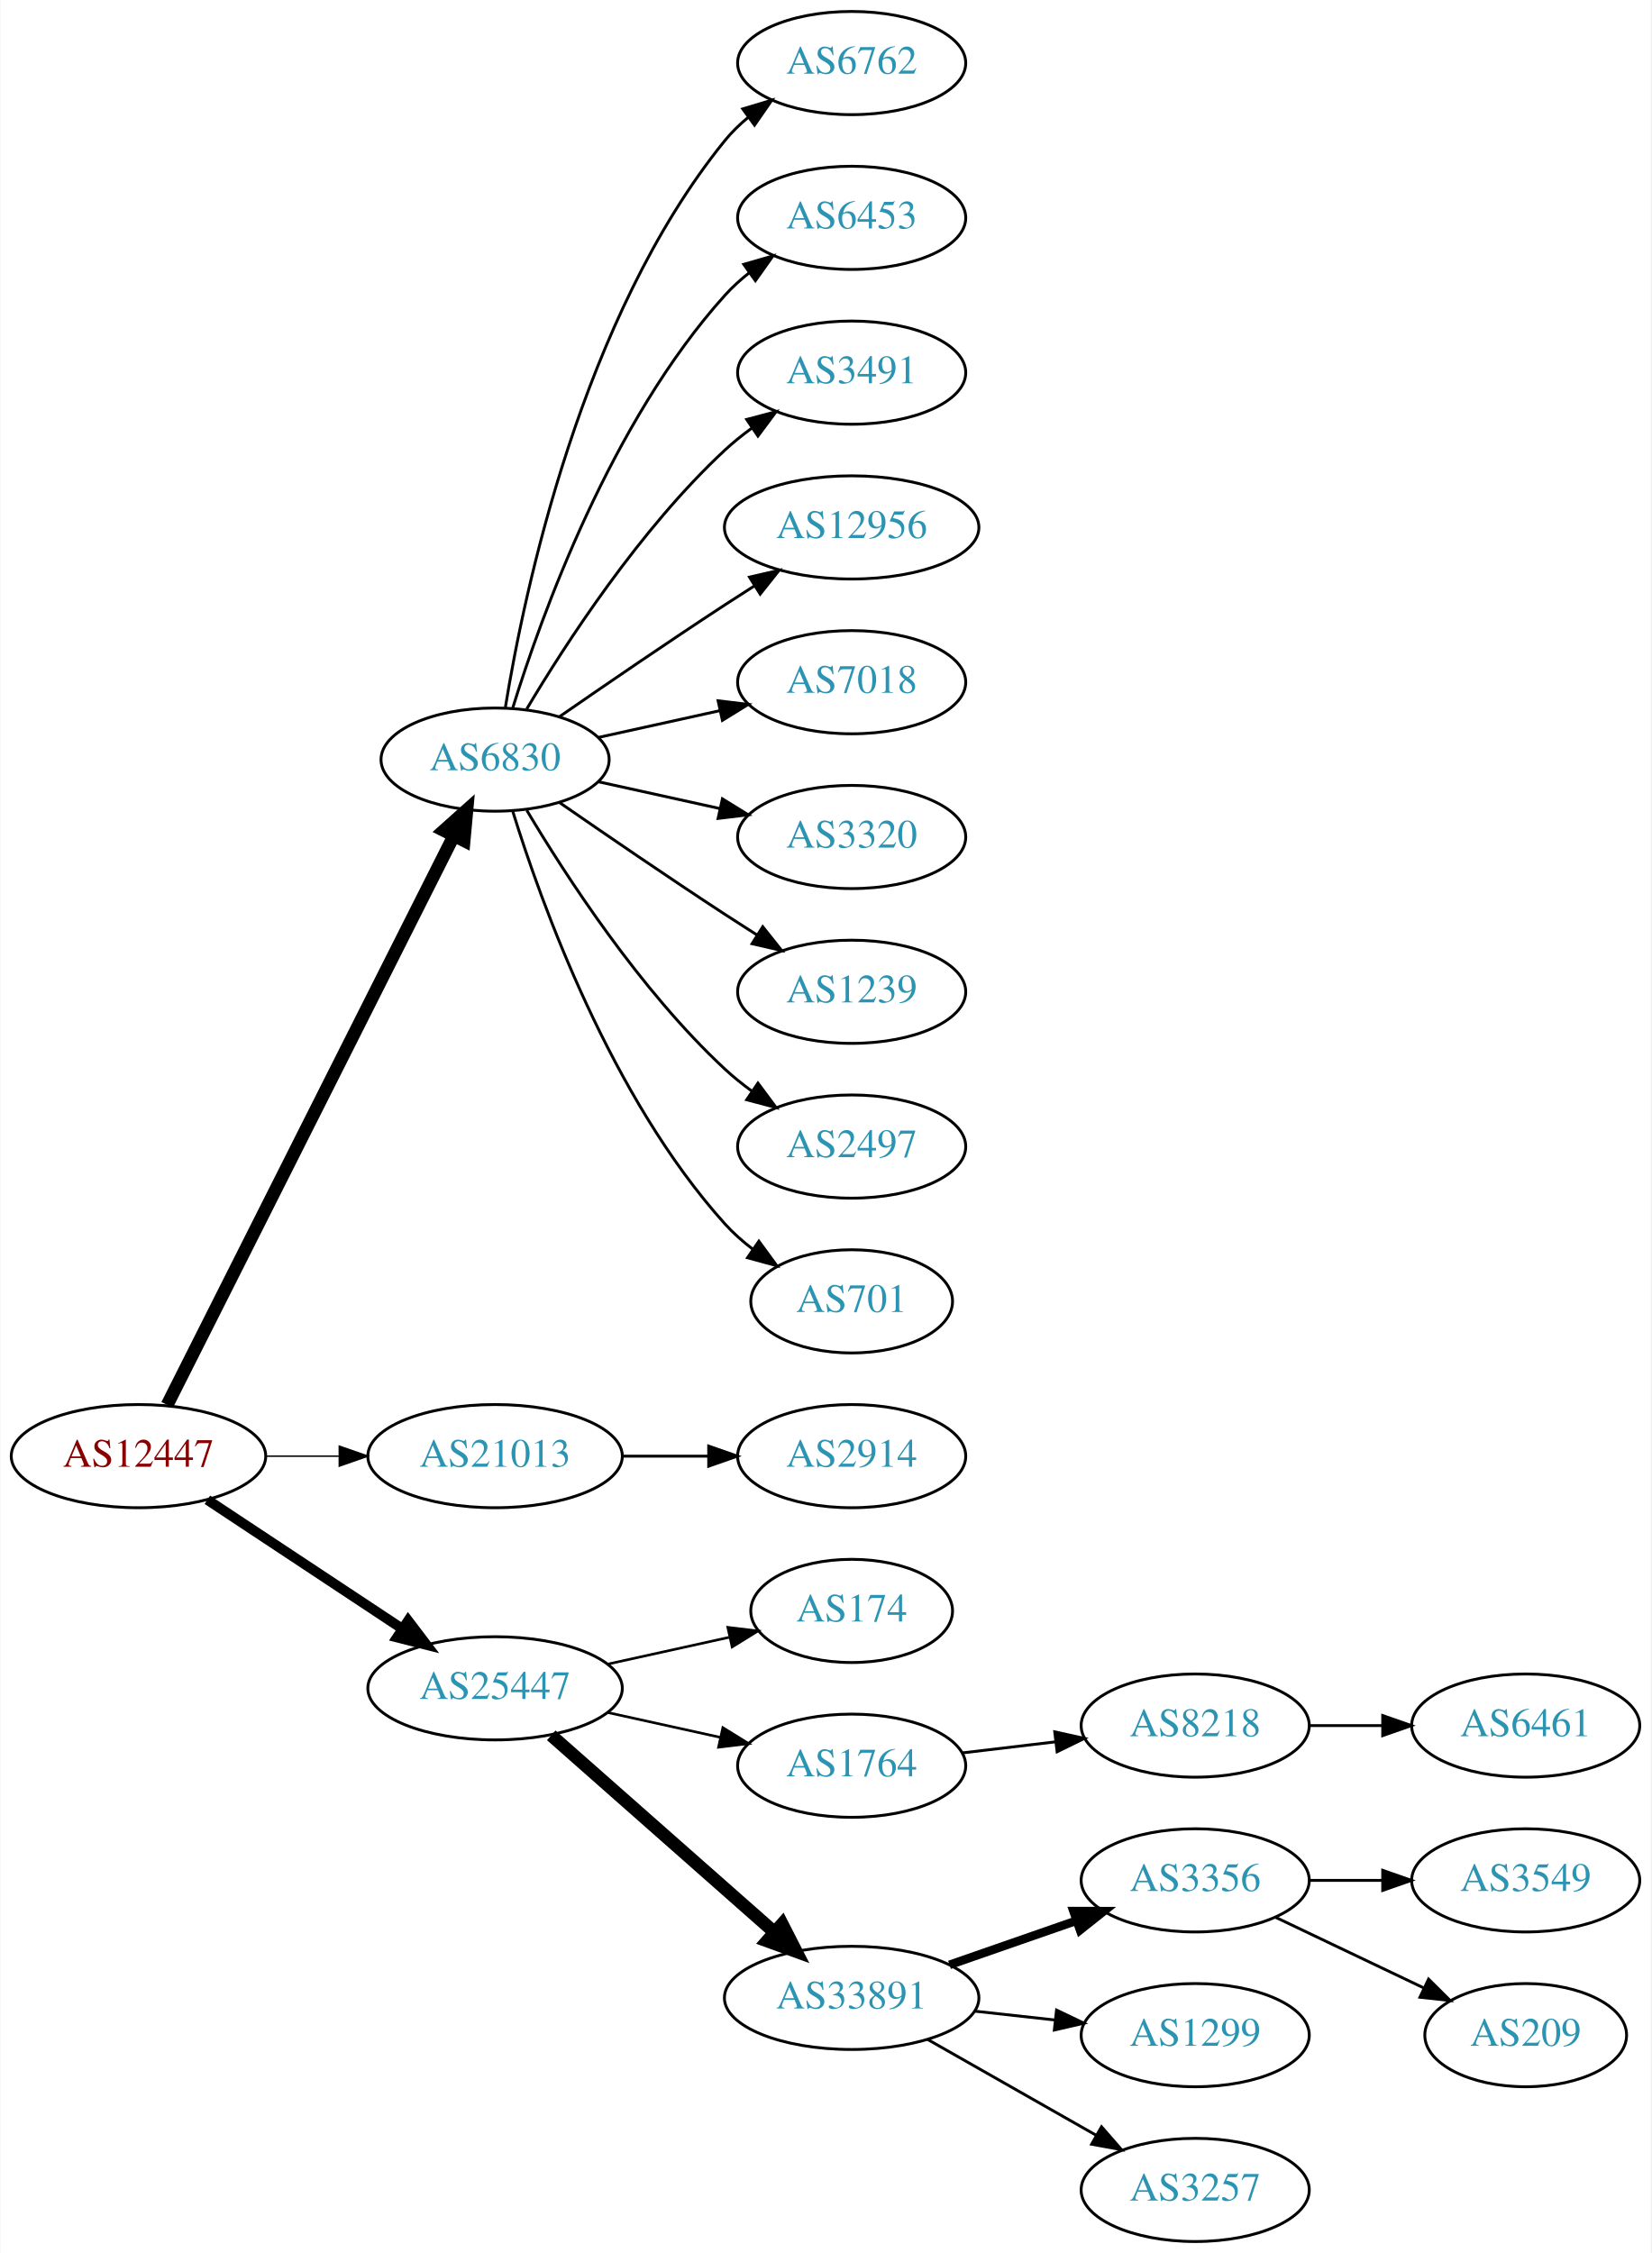
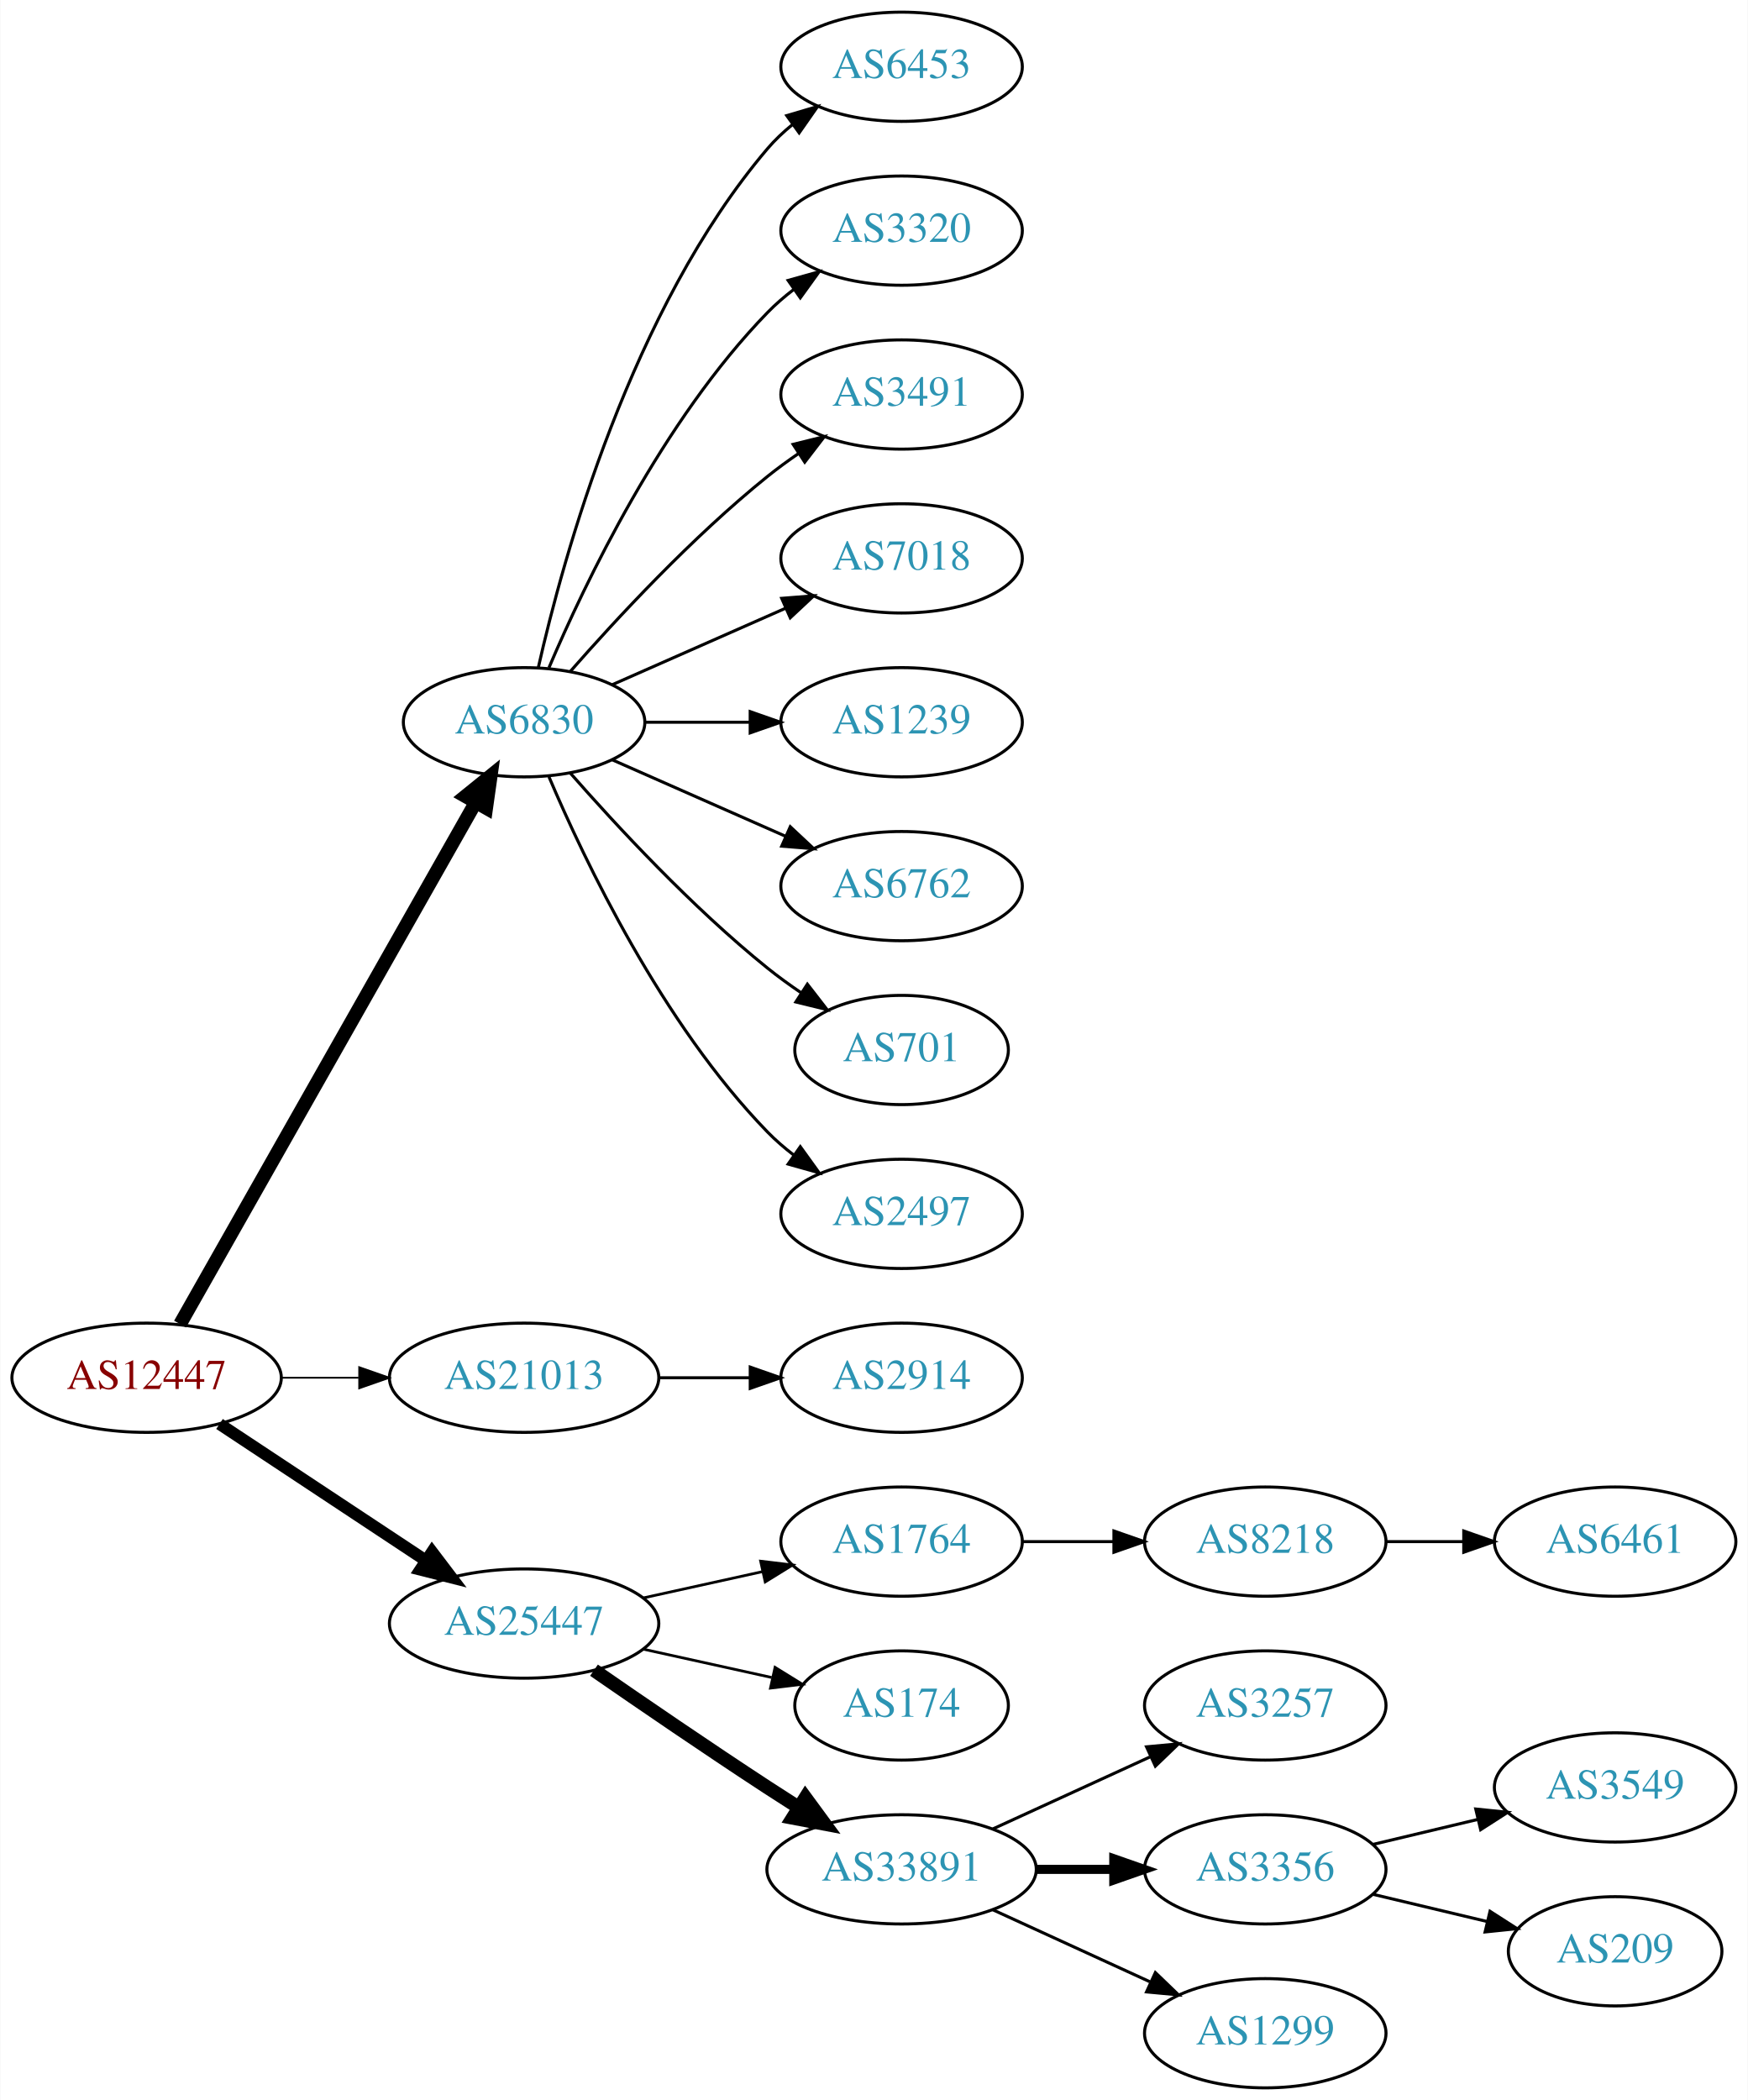
- <svg xmlns="http://www.w3.org/2000/svg" xmlns:xlink="http://www.w3.org/1999/xlink" width="576pt" height="786pt" viewBox="0.00 0.00 575.76 786.00">
-   <g id="graph0" class="graph" transform="scale(1 1) rotate(0) translate(4 782)">
-     <polygon fill="white" stroke="none" points="-4,4 -4,-782 571.762,-782 571.762,4 -4,4" />
+ <svg xmlns="http://www.w3.org/2000/svg" xmlns:xlink="http://www.w3.org/1999/xlink" width="576pt" height="692pt" viewBox="0.00 0.00 575.76 692.00">
+   <g id="graph0" class="graph" transform="scale(1 1) rotate(0) translate(4 688)">
+     <polygon fill="white" stroke="none" points="-4,4 -4,-688 571.762,-688 571.762,4 -4,4" />
    <g id="node1" class="node">
      <g id="a_node1">
        <a xlink:href="/asn/12447" xlink:title="AS12447 ~ Ernst Klingler Kabelfernsehen Gmbh [AT]">
-           <ellipse fill="#ffffff" stroke="black" cx="44.196" cy="-274" rx="44.393" ry="18" />
-           <text text-anchor="middle" x="44.196" y="-270.3" font-family="Times,serif" font-size="14.00" fill="#880000">AS12447</text>
+           <ellipse fill="#ffffff" stroke="black" cx="44.196" cy="-234" rx="44.393" ry="18" />
+           <text text-anchor="middle" x="44.196" y="-230.3" font-family="Times,serif" font-size="14.00" fill="#880000">AS12447</text>
        </a>
      </g>
    </g>
    <g id="node2" class="node">
      <g id="a_node2">
        <a xlink:href="/asn/6830" xlink:title="AS6830 ~ LGI-UPC [AT]">
-           <ellipse fill="#ffffff" stroke="black" cx="168.588" cy="-517" rx="39.794" ry="18" />
-           <text text-anchor="middle" x="168.588" y="-513.3" font-family="Times,serif" font-size="14.00" fill="#2c94b3">AS6830</text>
+           <ellipse fill="#ffffff" stroke="black" cx="168.588" cy="-450" rx="39.794" ry="18" />
+           <text text-anchor="middle" x="168.588" y="-446.3" font-family="Times,serif" font-size="14.00" fill="#2c94b3">AS6830</text>
        </a>
      </g>
    </g>
    <g id="edge1" class="edge">
-       <path fill="none" stroke="black" stroke-width="4.5" d="M54.196,-291.868C75.467,-334.101 128.942,-440.272 154.104,-490.227" />
-       <polygon fill="black" stroke="black" stroke-width="4.5" points="150.725,-492.273 158.74,-499.433 157.759,-488.731 150.725,-492.273" />
+       <path fill="none" stroke="black" stroke-width="4.5" d="M55.212,-251.676C76.692,-289.584 127.285,-378.873 152.606,-423.559" />
+       <polygon fill="black" stroke="black" stroke-width="4.5" points="149.25,-425.623 157.606,-432.383 156.101,-421.741 149.25,-425.623" />
    </g>
    <g id="node3" class="node">
      <g id="a_node3">
        <a xlink:href="/asn/21013" xlink:title="AS21013 ~ Wels, AT [AT]">
-           <ellipse fill="#ffffff" stroke="black" cx="168.588" cy="-274" rx="44.393" ry="18" />
-           <text text-anchor="middle" x="168.588" y="-270.3" font-family="Times,serif" font-size="14.00" fill="#2c94b3">AS21013</text>
+           <ellipse fill="#ffffff" stroke="black" cx="168.588" cy="-234" rx="44.393" ry="18" />
+           <text text-anchor="middle" x="168.588" y="-230.3" font-family="Times,serif" font-size="14.00" fill="#2c94b3">AS21013</text>
        </a>
      </g>
    </g>
    <g id="edge2" class="edge">
-       <path fill="none" stroke="black" stroke-width="0.5" d="M88.692,-274C96.898,-274 105.569,-274 114.041,-274" />
-       <polygon fill="black" stroke="black" stroke-width="0.5" points="114.233,-277.5 124.233,-274 114.233,-270.5 114.233,-277.5" />
+       <path fill="none" stroke="black" stroke-width="0.562" d="M88.692,-234C96.898,-234 105.569,-234 114.041,-234" />
+       <polygon fill="black" stroke="black" stroke-width="0.562" points="114.233,-237.5 124.233,-234 114.233,-230.5 114.233,-237.5" />
    </g>
    <g id="node4" class="node">
      <g id="a_node4">
        <a xlink:href="/asn/25447" xlink:title="AS25447 ~ Hackl-Str. 1, Object 2, OG2 [AT]">
-           <ellipse fill="#ffffff" stroke="black" cx="168.588" cy="-193" rx="44.393" ry="18" />
-           <text text-anchor="middle" x="168.588" y="-189.3" font-family="Times,serif" font-size="14.00" fill="#2c94b3">AS25447</text>
+           <ellipse fill="#ffffff" stroke="black" cx="168.588" cy="-153" rx="44.393" ry="18" />
+           <text text-anchor="middle" x="168.588" y="-149.3" font-family="Times,serif" font-size="14.00" fill="#2c94b3">AS25447</text>
        </a>
      </g>
    </g>
    <g id="edge3" class="edge">
-       <path fill="none" stroke="black" stroke-width="3.5" d="M68.217,-258.765C87.449,-246.037 115.056,-227.766 136.294,-213.711" />
-       <polygon fill="black" stroke="black" stroke-width="3.5" points="138.263,-216.605 144.67,-208.167 134.4,-210.767 138.263,-216.605" />
+       <path fill="none" stroke="black" stroke-width="3.938" d="M68.217,-218.765C87.449,-206.037 115.056,-187.766 136.294,-173.711" />
+       <polygon fill="black" stroke="black" stroke-width="3.938" points="138.263,-176.605 144.67,-168.167 134.4,-170.767 138.263,-176.605" />
    </g>
    <g id="node5" class="node">
      <g id="a_node5">
-         <a xlink:href="/asn/6762" xlink:title="AS6762 ~ TELECOM ITALIA SPARKLE S.p.A. [IT]">
-           <ellipse fill="#ffffff" stroke="black" cx="292.98" cy="-760" rx="39.794" ry="18" />
-           <text text-anchor="middle" x="292.98" y="-756.3" font-family="Times,serif" font-size="14.00" fill="#2c94b3">AS6762</text>
+         <a xlink:href="/asn/6453" xlink:title="AS6453 ~ TATA COMMUNICATIONS (AMERICA) INC [US]">
+           <ellipse fill="#ffffff" stroke="black" cx="292.98" cy="-666" rx="39.794" ry="18" />
+           <text text-anchor="middle" x="292.98" y="-662.3" font-family="Times,serif" font-size="14.00" fill="#2c94b3">AS6453</text>
        </a>
      </g>
    </g>
    <g id="edge4" class="edge">
-       <path fill="none" stroke="black" d="M172.169,-535.178C178.624,-574.997 198.695,-671.286 248.784,-733 251.153,-735.918 253.926,-738.612 256.903,-741.075" />
-       <polygon fill="black" stroke="black" points="254.978,-744.003 265.125,-747.052 259.094,-738.341 254.978,-744.003" />
+       <path fill="none" stroke="black" d="M173.282,-468.075C181.422,-504.148 203.855,-586.14 248.784,-639 251.219,-641.864 254.035,-644.521 257.04,-646.961" />
+       <polygon fill="black" stroke="black" points="255.139,-649.905 265.3,-652.906 259.228,-644.224 255.139,-649.905" />
    </g>
    <g id="node6" class="node">
      <g id="a_node6">
-         <a xlink:href="/asn/6453" xlink:title="AS6453 ~ TATA COMMUNICATIONS (AMERICA) INC [US]">
-           <ellipse fill="#ffffff" stroke="black" cx="292.98" cy="-706" rx="39.794" ry="18" />
-           <text text-anchor="middle" x="292.98" y="-702.3" font-family="Times,serif" font-size="14.00" fill="#2c94b3">AS6453</text>
+         <a xlink:href="/asn/3320" xlink:title="AS3320 ~ DTAG [DE]">
+           <ellipse fill="#ffffff" stroke="black" cx="292.98" cy="-612" rx="39.794" ry="18" />
+           <text text-anchor="middle" x="292.98" y="-608.3" font-family="Times,serif" font-size="14.00" fill="#2c94b3">AS3320</text>
        </a>
      </g>
    </g>
    <g id="edge5" class="edge">
-       <path fill="none" stroke="black" d="M174.726,-534.94C184.629,-566.979 208.966,-634.812 248.784,-679 251.3,-681.792 254.172,-684.401 257.211,-686.812" />
-       <polygon fill="black" stroke="black" points="255.34,-689.776 265.519,-692.715 259.394,-684.07 255.34,-689.776" />
+       <path fill="none" stroke="black" d="M176.779,-467.975C188.546,-495.682 214.12,-549.348 248.784,-585 251.404,-587.695 254.345,-590.239 257.428,-592.608" />
+       <polygon fill="black" stroke="black" points="255.594,-595.597 265.796,-598.455 259.603,-589.859 255.594,-595.597" />
    </g>
    <g id="node7" class="node">
      <g id="a_node7">
        <a xlink:href="/asn/3491" xlink:title="AS3491 ~ PCCW Global, Inc. [US]">
-           <ellipse fill="#ffffff" stroke="black" cx="292.98" cy="-652" rx="39.794" ry="18" />
-           <text text-anchor="middle" x="292.98" y="-648.3" font-family="Times,serif" font-size="14.00" fill="#2c94b3">AS3491</text>
+           <ellipse fill="#ffffff" stroke="black" cx="292.98" cy="-558" rx="39.794" ry="18" />
+           <text text-anchor="middle" x="292.98" y="-554.3" font-family="Times,serif" font-size="14.00" fill="#2c94b3">AS3491</text>
        </a>
      </g>
    </g>
    <g id="edge6" class="edge">
-       <path fill="none" stroke="black" d="M179.634,-534.671C193.205,-557.472 219.137,-597.472 248.784,-625 251.691,-627.699 254.904,-630.28 258.228,-632.703" />
-       <polygon fill="black" stroke="black" points="256.363,-635.667 266.606,-638.375 260.287,-629.87 256.363,-635.667" />
+       <path fill="none" stroke="black" d="M183.74,-466.663C198.842,-483.894 223.963,-511.024 248.784,-531 252.04,-533.62 255.565,-536.192 259.149,-538.646" />
+       <polygon fill="black" stroke="black" points="257.237,-541.577 267.522,-544.121 261.068,-535.719 257.237,-541.577" />
    </g>
    <g id="node8" class="node">
      <g id="a_node8">
-         <a xlink:href="/asn/12956" xlink:title="AS12956 ~ TELXIUS [ES]">
-           <ellipse fill="#ffffff" stroke="black" cx="292.98" cy="-598" rx="44.393" ry="18" />
-           <text text-anchor="middle" x="292.98" y="-594.3" font-family="Times,serif" font-size="14.00" fill="#2c94b3">AS12956</text>
+         <a xlink:href="/asn/7018" xlink:title="AS7018 ~ AT&amp;T Services, Inc. [US]">
+           <ellipse fill="#ffffff" stroke="black" cx="292.98" cy="-504" rx="39.794" ry="18" />
+           <text text-anchor="middle" x="292.98" y="-500.3" font-family="Times,serif" font-size="14.00" fill="#2c94b3">AS7018</text>
        </a>
      </g>
    </g>
    <g id="edge7" class="edge">
-       <path fill="none" stroke="black" d="M190.945,-531.901C206.796,-542.877 228.999,-558.079 248.784,-571 252.105,-573.169 255.587,-575.406 259.074,-577.621" />
-       <polygon fill="black" stroke="black" points="257.33,-580.66 267.656,-583.032 261.063,-574.738 257.33,-580.66" />
+       <path fill="none" stroke="black" d="M197.667,-462.389C214.615,-469.866 236.413,-479.483 254.782,-487.588" />
+       <polygon fill="black" stroke="black" points="253.47,-490.834 264.032,-491.669 256.296,-484.43 253.47,-490.834" />
    </g>
    <g id="node9" class="node">
      <g id="a_node9">
-         <a xlink:href="/asn/7018" xlink:title="AS7018 ~ AT&amp;T Services, Inc. [US]">
-           <ellipse fill="#ffffff" stroke="black" cx="292.98" cy="-544" rx="39.794" ry="18" />
-           <text text-anchor="middle" x="292.98" y="-540.3" font-family="Times,serif" font-size="14.00" fill="#2c94b3">AS7018</text>
+         <a xlink:href="/asn/1239" xlink:title="AS1239 ~ Sprint [US]">
+           <ellipse fill="#ffffff" stroke="black" cx="292.98" cy="-450" rx="39.794" ry="18" />
+           <text text-anchor="middle" x="292.98" y="-446.3" font-family="Times,serif" font-size="14.00" fill="#2c94b3">AS1239</text>
        </a>
      </g>
    </g>
    <g id="edge8" class="edge">
-       <path fill="none" stroke="black" d="M204.661,-524.737C217.848,-527.646 233.028,-530.995 246.994,-534.076" />
-       <polygon fill="black" stroke="black" points="246.383,-537.525 256.903,-536.262 247.891,-530.69 246.383,-537.525" />
+       <path fill="none" stroke="black" d="M208.314,-450C219.252,-450 231.303,-450 242.769,-450" />
+       <polygon fill="black" stroke="black" points="243.087,-453.5 253.087,-450 243.087,-446.5 243.087,-453.5" />
    </g>
    <g id="node10" class="node">
      <g id="a_node10">
-         <a xlink:href="/asn/3320" xlink:title="AS3320 ~ DTAG [DE]">
-           <ellipse fill="#ffffff" stroke="black" cx="292.98" cy="-490" rx="39.794" ry="18" />
-           <text text-anchor="middle" x="292.98" y="-486.3" font-family="Times,serif" font-size="14.00" fill="#2c94b3">AS3320</text>
+         <a xlink:href="/asn/6762" xlink:title="AS6762 ~ TELECOM ITALIA SPARKLE S.p.A. [IT]">
+           <ellipse fill="#ffffff" stroke="black" cx="292.98" cy="-396" rx="39.794" ry="18" />
+           <text text-anchor="middle" x="292.98" y="-392.3" font-family="Times,serif" font-size="14.00" fill="#2c94b3">AS6762</text>
        </a>
      </g>
    </g>
    <g id="edge9" class="edge">
-       <path fill="none" stroke="black" d="M204.661,-509.263C217.848,-506.354 233.028,-503.005 246.994,-499.924" />
-       <polygon fill="black" stroke="black" points="247.891,-503.31 256.903,-497.738 246.383,-496.475 247.891,-503.31" />
+       <path fill="none" stroke="black" d="M197.667,-437.611C214.615,-430.134 236.413,-420.517 254.782,-412.412" />
+       <polygon fill="black" stroke="black" points="256.296,-415.57 264.032,-408.331 253.47,-409.166 256.296,-415.57" />
    </g>
    <g id="node11" class="node">
      <g id="a_node11">
-         <a xlink:href="/asn/1239" xlink:title="AS1239 ~ Sprint [US]">
-           <ellipse fill="#ffffff" stroke="black" cx="292.98" cy="-436" rx="39.794" ry="18" />
-           <text text-anchor="middle" x="292.98" y="-432.3" font-family="Times,serif" font-size="14.00" fill="#2c94b3">AS1239</text>
+         <a xlink:href="/asn/701" xlink:title="AS701 ~ UUNET [US]">
+           <ellipse fill="#ffffff" stroke="black" cx="292.98" cy="-342" rx="35.194" ry="18" />
+           <text text-anchor="middle" x="292.98" y="-338.3" font-family="Times,serif" font-size="14.00" fill="#2c94b3">AS701</text>
        </a>
      </g>
    </g>
    <g id="edge10" class="edge">
-       <path fill="none" stroke="black" d="M190.945,-502.099C206.796,-491.123 228.999,-475.921 248.784,-463 252.366,-460.661 256.137,-458.241 259.897,-455.856" />
-       <polygon fill="black" stroke="black" points="261.959,-458.693 268.558,-450.404 258.23,-452.769 261.959,-458.693" />
+       <path fill="none" stroke="black" d="M183.74,-433.337C198.842,-416.106 223.963,-388.976 248.784,-369 252.289,-366.179 256.107,-363.413 259.975,-360.792" />
+       <polygon fill="black" stroke="black" points="261.933,-363.694 268.421,-355.318 258.126,-357.82 261.933,-363.694" />
    </g>
    <g id="node12" class="node">
      <g id="a_node12">
        <a xlink:href="/asn/2497" xlink:title="AS2497 ~ Internet Initiative Japan Inc. [JP]">
-           <ellipse fill="#ffffff" stroke="black" cx="292.98" cy="-382" rx="39.794" ry="18" />
-           <text text-anchor="middle" x="292.98" y="-378.3" font-family="Times,serif" font-size="14.00" fill="#2c94b3">AS2497</text>
+           <ellipse fill="#ffffff" stroke="black" cx="292.98" cy="-288" rx="39.794" ry="18" />
+           <text text-anchor="middle" x="292.98" y="-284.3" font-family="Times,serif" font-size="14.00" fill="#2c94b3">AS2497</text>
        </a>
      </g>
    </g>
    <g id="edge11" class="edge">
-       <path fill="none" stroke="black" d="M179.634,-499.329C193.205,-476.528 219.137,-436.528 248.784,-409 251.691,-406.301 254.904,-403.72 258.228,-401.297" />
-       <polygon fill="black" stroke="black" points="260.287,-404.13 266.606,-395.625 256.363,-398.333 260.287,-404.13" />
+       <path fill="none" stroke="black" d="M176.779,-432.025C188.546,-404.318 214.12,-350.652 248.784,-315 251.404,-312.305 254.345,-309.761 257.428,-307.392" />
+       <polygon fill="black" stroke="black" points="259.603,-310.141 265.796,-301.545 255.594,-304.403 259.603,-310.141" />
    </g>
    <g id="node13" class="node">
      <g id="a_node13">
-         <a xlink:href="/asn/701" xlink:title="AS701 ~ UUNET [US]">
-           <ellipse fill="#ffffff" stroke="black" cx="292.98" cy="-328" rx="35.194" ry="18" />
-           <text text-anchor="middle" x="292.98" y="-324.3" font-family="Times,serif" font-size="14.00" fill="#2c94b3">AS701</text>
+         <a xlink:href="/asn/2914" xlink:title="AS2914 ~ NTT America, Inc. [US]">
+           <ellipse fill="#ffffff" stroke="black" cx="292.98" cy="-234" rx="39.794" ry="18" />
+           <text text-anchor="middle" x="292.98" y="-230.3" font-family="Times,serif" font-size="14.00" fill="#2c94b3">AS2914</text>
        </a>
      </g>
    </g>
    <g id="edge12" class="edge">
-       <path fill="none" stroke="black" d="M174.726,-499.06C184.629,-467.021 208.966,-399.188 248.784,-355 251.648,-351.822 254.972,-348.881 258.48,-346.2" />
-       <polygon fill="black" stroke="black" points="260.613,-348.982 266.869,-340.431 256.646,-343.214 260.613,-348.982" />
+       <path fill="none" stroke="black" d="M213.084,-234C222.773,-234 233.11,-234 243.002,-234" />
+       <polygon fill="black" stroke="black" points="243.105,-237.5 253.105,-234 243.105,-230.5 243.105,-237.5" />
    </g>
    <g id="node14" class="node">
      <g id="a_node14">
-         <a xlink:href="/asn/2914" xlink:title="AS2914 ~ NTT America, Inc. [US]">
-           <ellipse fill="#ffffff" stroke="black" cx="292.98" cy="-274" rx="39.794" ry="18" />
-           <text text-anchor="middle" x="292.98" y="-270.3" font-family="Times,serif" font-size="14.00" fill="#2c94b3">AS2914</text>
+         <a xlink:href="/asn/1764" xlink:title="AS1764 ~ NEXTLAYER-AS [AT]">
+           <ellipse fill="#ffffff" stroke="black" cx="292.98" cy="-180" rx="39.794" ry="18" />
+           <text text-anchor="middle" x="292.98" y="-176.3" font-family="Times,serif" font-size="14.00" fill="#2c94b3">AS1764</text>
        </a>
      </g>
    </g>
    <g id="edge13" class="edge">
-       <path fill="none" stroke="black" d="M213.084,-274C222.773,-274 233.11,-274 243.002,-274" />
-       <polygon fill="black" stroke="black" points="243.105,-277.5 253.105,-274 243.105,-270.5 243.105,-277.5" />
+       <path fill="none" stroke="black" stroke-width="0.9" d="M207.978,-161.469C220.369,-164.202 234.216,-167.257 247.036,-170.085" />
+       <polygon fill="black" stroke="black" stroke-width="0.9" points="246.532,-173.558 257.051,-172.295 248.04,-166.722 246.532,-173.558" />
    </g>
    <g id="node15" class="node">
      <g id="a_node15">
        <a xlink:href="/asn/174" xlink:title="AS174 ~ Cogent Communications [US]">
-           <ellipse fill="#ffffff" stroke="black" cx="292.98" cy="-220" rx="35.194" ry="18" />
-           <text text-anchor="middle" x="292.98" y="-216.3" font-family="Times,serif" font-size="14.00" fill="#2c94b3">AS174</text>
+           <ellipse fill="#ffffff" stroke="black" cx="292.98" cy="-126" rx="35.194" ry="18" />
+           <text text-anchor="middle" x="292.98" y="-122.3" font-family="Times,serif" font-size="14.00" fill="#2c94b3">AS174</text>
        </a>
      </g>
    </g>
    <g id="edge14" class="edge">
-       <path fill="none" stroke="black" stroke-width="0.9" d="M207.978,-201.469C221.386,-204.427 236.497,-207.76 250.17,-210.776" />
-       <polygon fill="black" stroke="black" stroke-width="0.9" points="249.773,-214.273 260.292,-213.01 251.281,-207.437 249.773,-214.273" />
+       <path fill="none" stroke="black" stroke-width="0.9" d="M207.978,-144.531C221.386,-141.573 236.497,-138.24 250.17,-135.224" />
+       <polygon fill="black" stroke="black" stroke-width="0.9" points="251.281,-138.563 260.292,-132.99 249.773,-131.727 251.281,-138.563" />
    </g>
    <g id="node16" class="node">
      <g id="a_node16">
-         <a xlink:href="/asn/1764" xlink:title="AS1764 ~ NEXTLAYER-AS [AT]">
-           <ellipse fill="#ffffff" stroke="black" cx="292.98" cy="-166" rx="39.794" ry="18" />
-           <text text-anchor="middle" x="292.98" y="-162.3" font-family="Times,serif" font-size="14.00" fill="#2c94b3">AS1764</text>
+         <a xlink:href="/asn/33891" xlink:title="AS33891 ~ CORE-BACKBONE GMBH GLOBAL NETWORK [DE]">
+           <ellipse fill="#ffffff" stroke="black" cx="292.98" cy="-72" rx="44.393" ry="18" />
+           <text text-anchor="middle" x="292.98" y="-68.3" font-family="Times,serif" font-size="14.00" fill="#2c94b3">AS33891</text>
        </a>
      </g>
    </g>
    <g id="edge15" class="edge">
-       <path fill="none" stroke="black" stroke-width="0.9" d="M207.978,-184.531C220.369,-181.798 234.216,-178.743 247.036,-175.915" />
-       <polygon fill="black" stroke="black" stroke-width="0.9" points="248.04,-179.278 257.051,-173.705 246.532,-172.442 248.04,-179.278" />
+       <path fill="none" stroke="black" stroke-width="4.5" d="M191.619,-137.633C207.421,-126.695 229.278,-111.739 248.784,-99 252.105,-96.831 255.587,-94.594 259.074,-92.379" />
+       <polygon fill="black" stroke="black" stroke-width="4.5" points="261.296,-95.632 267.656,-86.968 257.097,-88.97 261.296,-95.632" />
    </g>
    <g id="node17" class="node">
      <g id="a_node17">
-         <a xlink:href="/asn/33891" xlink:title="AS33891 ~ CORE-BACKBONE GMBH GLOBAL NETWORK [DE]">
-           <ellipse fill="#ffffff" stroke="black" cx="292.98" cy="-85" rx="44.393" ry="18" />
-           <text text-anchor="middle" x="292.98" y="-81.3" font-family="Times,serif" font-size="14.00" fill="#2c94b3">AS33891</text>
-         </a>
-       </g>
-     </g>
-     <g id="edge16" class="edge">
-       <path fill="none" stroke="black" stroke-width="4.5" d="M188.177,-176.597C208.875,-158.333 242.481,-128.678 265.826,-108.079" />
-       <polygon fill="black" stroke="black" stroke-width="4.5" points="268.725,-110.772 273.618,-101.203 263.514,-104.867 268.725,-110.772" />
-     </g>
-     <g id="node18" class="node">
-       <g id="a_node18">
        <a xlink:href="/asn/8218" xlink:title="AS8218 ~ legacy Neotelecoms [FR]">
          <ellipse fill="#ffffff" stroke="black" cx="412.823" cy="-180" rx="39.794" ry="18" />
          <text text-anchor="middle" x="412.823" y="-176.3" font-family="Times,serif" font-size="14.00" fill="#2c94b3">AS8218</text>
        </a>
      </g>
    </g>
-     <g id="edge17" class="edge">
-       <path fill="none" stroke="black" d="M331.591,-170.468C341.902,-171.693 353.219,-173.038 364.019,-174.321" />
-       <polygon fill="black" stroke="black" points="363.823,-177.822 374.166,-175.526 364.649,-170.871 363.823,-177.822" />
+     <g id="edge16" class="edge">
+       <path fill="none" stroke="black" d="M332.893,-180C342.446,-180 352.796,-180 362.759,-180" />
+       <polygon fill="black" stroke="black" points="362.951,-183.5 372.951,-180 362.951,-176.5 362.951,-183.5" />
+     </g>
+     <g id="node19" class="node">
+       <g id="a_node19">
+         <a xlink:href="/asn/3257" xlink:title="AS3257 ~ GTT [DE]">
+           <ellipse fill="#ffffff" stroke="black" cx="412.823" cy="-126" rx="39.794" ry="18" />
+           <text text-anchor="middle" x="412.823" y="-122.3" font-family="Times,serif" font-size="14.00" fill="#2c94b3">AS3257</text>
+         </a>
+       </g>
+     </g>
+     <g id="edge18" class="edge">
+       <path fill="none" stroke="black" d="M323.11,-85.348C338.721,-92.502 358.119,-101.391 374.791,-109.03" />
+       <polygon fill="black" stroke="black" points="373.694,-112.378 384.243,-113.362 376.61,-106.014 373.694,-112.378" />
    </g>
    <g id="node20" class="node">
      <g id="a_node20">
        <a xlink:href="/asn/3356" xlink:title="AS3356 ~ Level 3 Parent, LLC [US]">
-           <ellipse fill="#ffffff" stroke="black" cx="412.823" cy="-126" rx="39.794" ry="18" />
-           <text text-anchor="middle" x="412.823" y="-122.3" font-family="Times,serif" font-size="14.00" fill="#2c94b3">AS3356</text>
+           <ellipse fill="#ffffff" stroke="black" cx="412.823" cy="-72" rx="39.794" ry="18" />
+           <text text-anchor="middle" x="412.823" y="-68.3" font-family="Times,serif" font-size="14.00" fill="#2c94b3">AS3356</text>
        </a>
      </g>
    </g>
    <g id="edge19" class="edge">
-       <path fill="none" stroke="black" stroke-width="3" d="M327.12,-96.53C340.837,-101.302 356.877,-106.883 371.286,-111.896" />
-       <polygon fill="black" stroke="black" stroke-width="3" points="370.358,-115.279 380.953,-115.26 372.658,-108.668 370.358,-115.279" />
+       <path fill="none" stroke="black" stroke-width="3" d="M337.191,-72C345.504,-72 354.267,-72 362.749,-72" />
+       <polygon fill="black" stroke="black" stroke-width="3" points="362.908,-75.5 372.908,-72 362.908,-68.5 362.908,-75.5" />
    </g>
    <g id="node21" class="node">
      <g id="a_node21">
        <a xlink:href="/asn/1299" xlink:title="AS1299 ~ Telia Carrier [EU]">
-           <ellipse fill="#ffffff" stroke="black" cx="412.823" cy="-72" rx="39.794" ry="18" />
-           <text text-anchor="middle" x="412.823" y="-68.3" font-family="Times,serif" font-size="14.00" fill="#2c94b3">AS1299</text>
+           <ellipse fill="#ffffff" stroke="black" cx="412.823" cy="-18" rx="39.794" ry="18" />
+           <text text-anchor="middle" x="412.823" y="-14.3" font-family="Times,serif" font-size="14.00" fill="#2c94b3">AS1299</text>
        </a>
      </g>
    </g>
    <g id="edge20" class="edge">
-       <path fill="none" stroke="black" d="M335.859,-80.38C344.895,-79.383 354.517,-78.322 363.768,-77.301" />
-       <polygon fill="black" stroke="black" points="364.449,-80.748 374.005,-76.172 363.681,-73.79 364.449,-80.748" />
-     </g>
-     <g id="node22" class="node">
-       <g id="a_node22">
-         <a xlink:href="/asn/3257" xlink:title="AS3257 ~ GTT [DE]">
-           <ellipse fill="#ffffff" stroke="black" cx="412.823" cy="-18" rx="39.794" ry="18" />
-           <text text-anchor="middle" x="412.823" y="-14.3" font-family="Times,serif" font-size="14.00" fill="#2c94b3">AS3257</text>
-         </a>
-       </g>
-     </g>
-     <g id="edge21" class="edge">
-       <path fill="none" stroke="black" d="M319.55,-70.462C336.77,-60.672 359.655,-47.66 378.326,-37.045" />
-       <polygon fill="black" stroke="black" points="380.147,-40.036 387.11,-32.05 376.687,-33.95 380.147,-40.036" />
-     </g>
-     <g id="node19" class="node">
-       <g id="a_node19">
+       <path fill="none" stroke="black" d="M323.11,-58.652C338.721,-51.498 358.119,-42.609 374.791,-34.969" />
+       <polygon fill="black" stroke="black" points="376.61,-37.986 384.243,-30.638 373.694,-31.622 376.61,-37.986" />
+     </g>
+     <g id="node18" class="node">
+       <g id="a_node18">
        <a xlink:href="/asn/6461" xlink:title="AS6461 ~ Zayo Bandwidth [US]">
          <ellipse fill="#ffffff" stroke="black" cx="528.116" cy="-180" rx="39.794" ry="18" />
          <text text-anchor="middle" x="528.116" y="-176.3" font-family="Times,serif" font-size="14.00" fill="#2c94b3">AS6461</text>
        </a>
      </g>
    </g>
-     <g id="edge18" class="edge">
+     <g id="edge17" class="edge">
      <path fill="none" stroke="black" d="M452.495,-180C460.698,-180 469.462,-180 477.994,-180" />
      <polygon fill="black" stroke="black" points="478.233,-183.5 488.233,-180 478.233,-176.5 478.233,-183.5" />
    </g>
+     <g id="node22" class="node">
+       <g id="a_node22">
+         <a xlink:href="/asn/3549" xlink:title="AS3549 ~ Level 3 Parent, LLC [US]">
+           <ellipse fill="#ffffff" stroke="black" cx="528.116" cy="-99" rx="39.794" ry="18" />
+           <text text-anchor="middle" x="528.116" y="-95.3" font-family="Times,serif" font-size="14.00" fill="#2c94b3">AS3549</text>
+         </a>
+       </g>
+     </g>
+     <g id="edge21" class="edge">
+       <path fill="none" stroke="black" d="M448.43,-80.248C459.301,-82.838 471.456,-85.735 482.898,-88.462" />
+       <polygon fill="black" stroke="black" points="482.182,-91.889 492.721,-90.803 483.804,-85.08 482.182,-91.889" />
+     </g>
    <g id="node23" class="node">
      <g id="a_node23">
-         <a xlink:href="/asn/3549" xlink:title="AS3549 ~ Level 3 Parent, LLC [US]">
-           <ellipse fill="#ffffff" stroke="black" cx="528.116" cy="-126" rx="39.794" ry="18" />
-           <text text-anchor="middle" x="528.116" y="-122.3" font-family="Times,serif" font-size="14.00" fill="#2c94b3">AS3549</text>
+         <a xlink:href="/asn/209" xlink:title="AS209 ~ CenturyLink Communications, LLC [US]">
+           <ellipse fill="#ffffff" stroke="black" cx="528.116" cy="-45" rx="35.194" ry="18" />
+           <text text-anchor="middle" x="528.116" y="-41.3" font-family="Times,serif" font-size="14.00" fill="#2c94b3">AS209</text>
        </a>
      </g>
    </g>
    <g id="edge22" class="edge">
-       <path fill="none" stroke="black" d="M452.495,-126C460.698,-126 469.462,-126 477.994,-126" />
-       <polygon fill="black" stroke="black" points="478.233,-129.5 488.233,-126 478.233,-122.5 478.233,-129.5" />
-     </g>
-     <g id="node24" class="node">
-       <g id="a_node24">
-         <a xlink:href="/asn/209" xlink:title="AS209 ~ CenturyLink Communications, LLC [US]">
-           <ellipse fill="#ffffff" stroke="black" cx="528.116" cy="-72" rx="35.194" ry="18" />
-           <text text-anchor="middle" x="528.116" y="-68.3" font-family="Times,serif" font-size="14.00" fill="#2c94b3">AS209</text>
-         </a>
-       </g>
-     </g>
-     <g id="edge23" class="edge">
-       <path fill="none" stroke="black" d="M440.959,-113.066C456.391,-105.71 475.877,-96.423 492.412,-88.541" />
-       <polygon fill="black" stroke="black" points="494.232,-91.551 501.754,-84.089 491.221,-85.232 494.232,-91.551" />
+       <path fill="none" stroke="black" d="M448.43,-63.752C460.225,-60.941 473.529,-57.771 485.797,-54.847" />
+       <polygon fill="black" stroke="black" points="486.886,-58.186 495.802,-52.463 485.263,-51.377 486.886,-58.186" />
    </g>
  </g>
</svg>
